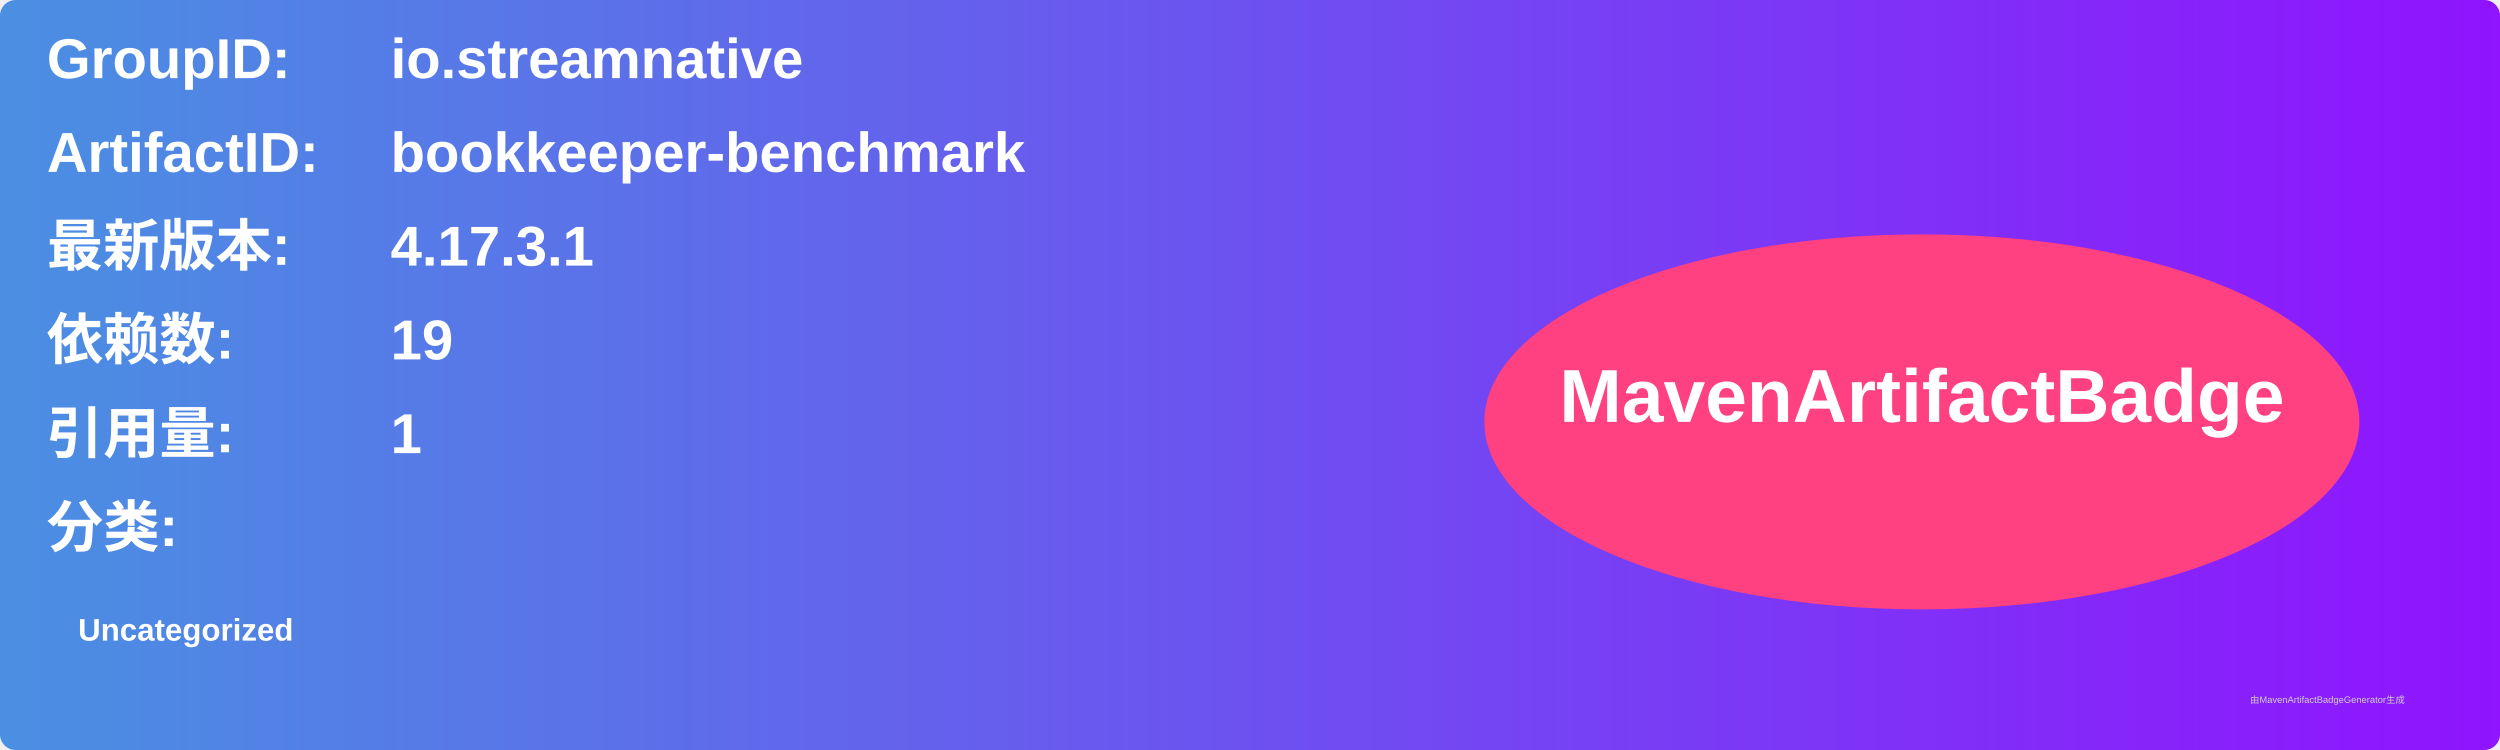
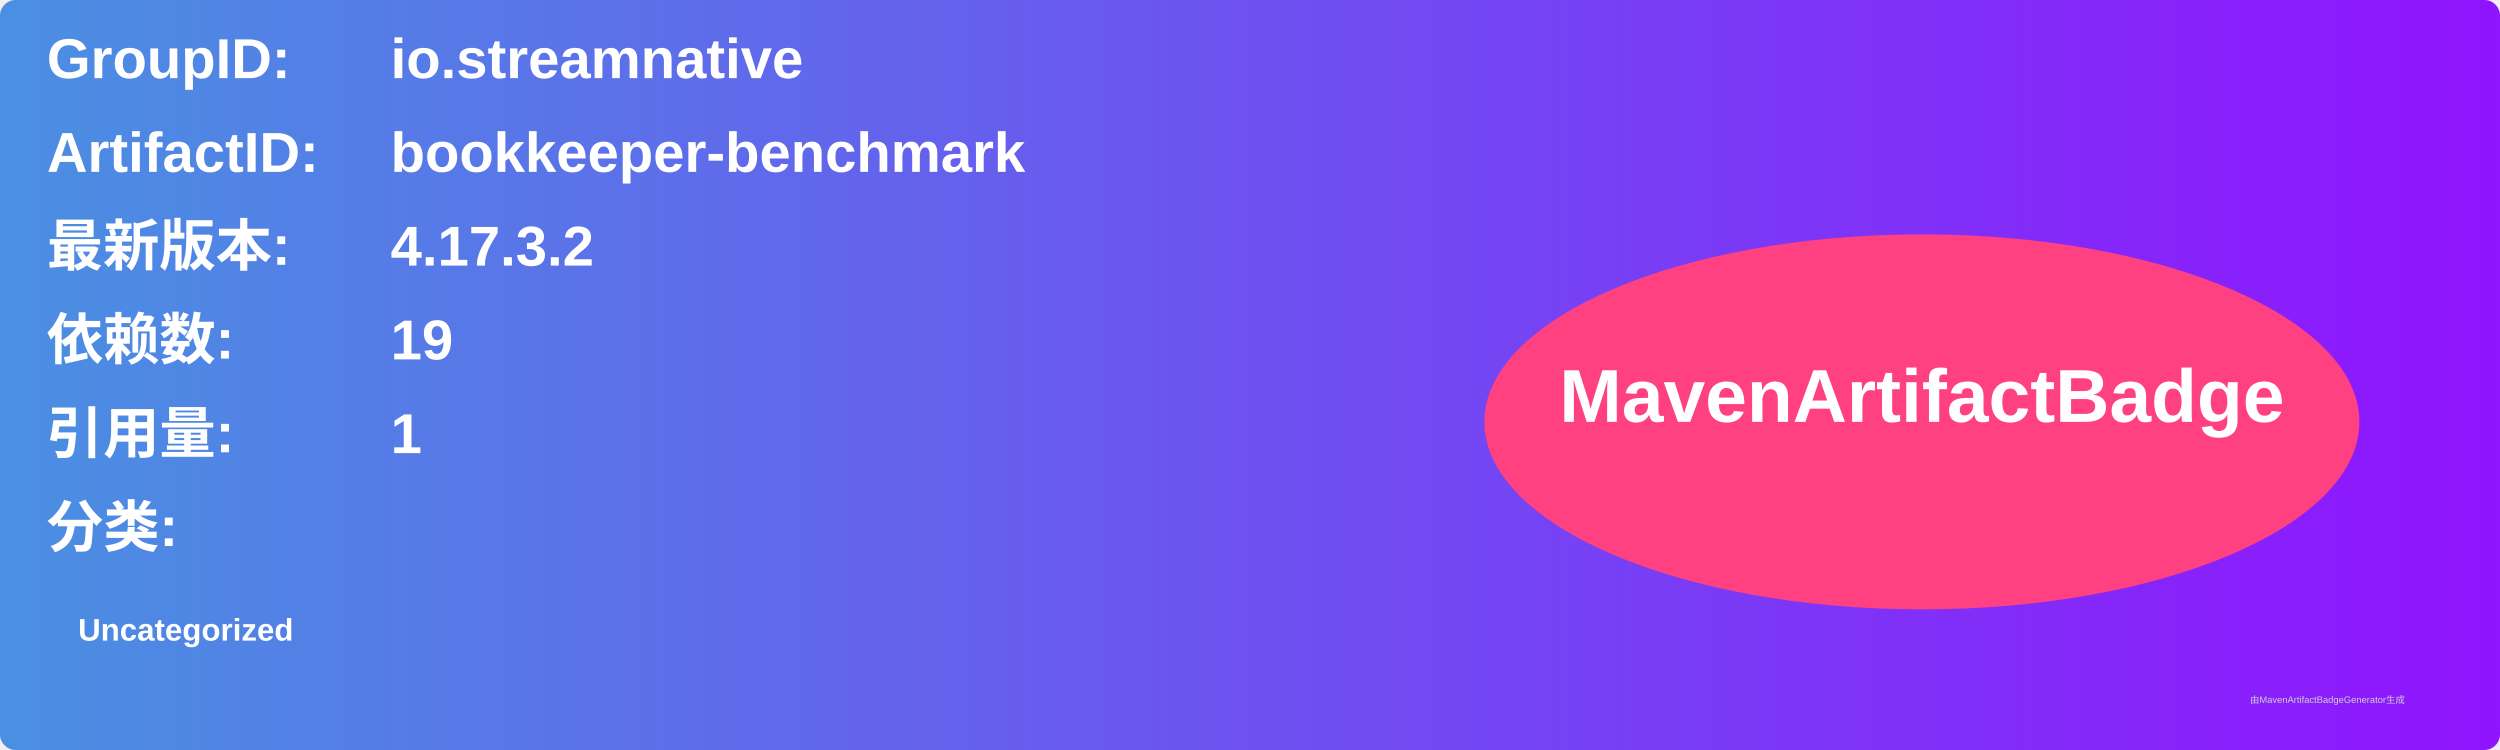
<svg xmlns="http://www.w3.org/2000/svg" width="800" height="240" viewBox="0 0 800 240">
  <linearGradient id="grad" x1="0%" y1="0%" x2="100%" y2="0%">
    <stop offset="0%" stop-color="#4a90e2" />
    <stop offset="100%" stop-color="#9013fe" />
  </linearGradient>
  <rect width="100%" height="100%" rx="5" ry="5" fill="url(#grad)" />
  <g transform="translate(15, 15)">
    <text x="0" y="10" font-family="Arial" font-size="18" fill="white" font-weight="bold" width="260">GroupID:</text>
    <text x="110" y="10" font-family="Arial" font-size="18" fill="white" font-weight="bold" width="460">io.streamnative</text>
    <text x="0" y="40" font-family="Arial" font-size="18" fill="white" font-weight="bold" width="260">ArtifactID:</text>
    <text x="110" y="40" font-family="Arial" font-size="18" fill="white" font-weight="bold" width="460">bookkeeper-benchmark</text>
    <text x="0" y="70" font-family="Arial" font-size="18" fill="white" font-weight="bold">最新版本:</text>
    <text x="110" y="70" font-family="Arial" font-size="18" fill="white" font-weight="bold">
-       <tspan font-weight="bold">4.17.3.1</tspan>
+       <tspan font-weight="bold">4.17.3.2</tspan>
    </text>
    <text x="0" y="100" font-family="Arial" font-size="18" fill="white" font-weight="bold">依赖数: </text>
    <text x="110" y="100" font-family="Arial" font-size="18" fill="white">
      <tspan font-weight="bold">19</tspan>
    </text>
    <text x="0" y="130" font-family="Arial" font-size="18" fill="white" font-weight="bold">引用量: </text>
    <text x="110" y="130" font-family="Arial" font-size="18" fill="white">
      <tspan font-weight="bold">1</tspan>
    </text>
    <text x="0" y="160" font-family="Arial" font-size="18" fill="white" font-weight="bold">分类:</text>
    <text x="10" y="190" font-family="Arial" font-size="10" fill="white">
      <tspan font-weight="bold">Uncategorized</tspan>
    </text>
    <ellipse cx="600" cy="120" rx="140" ry="60" fill="#ff4081" />
    <text x="600" y="120" text-anchor="middle" font-family="Arial" font-size="24" fill="white" font-weight="bold">MavenArtifactBadge</text>
  </g>
  <text x="720" y="225" font-family="Arial" font-size="3" fill="#d0d0d0">由MavenArtifactBadgeGenerator生成</text>
</svg>
